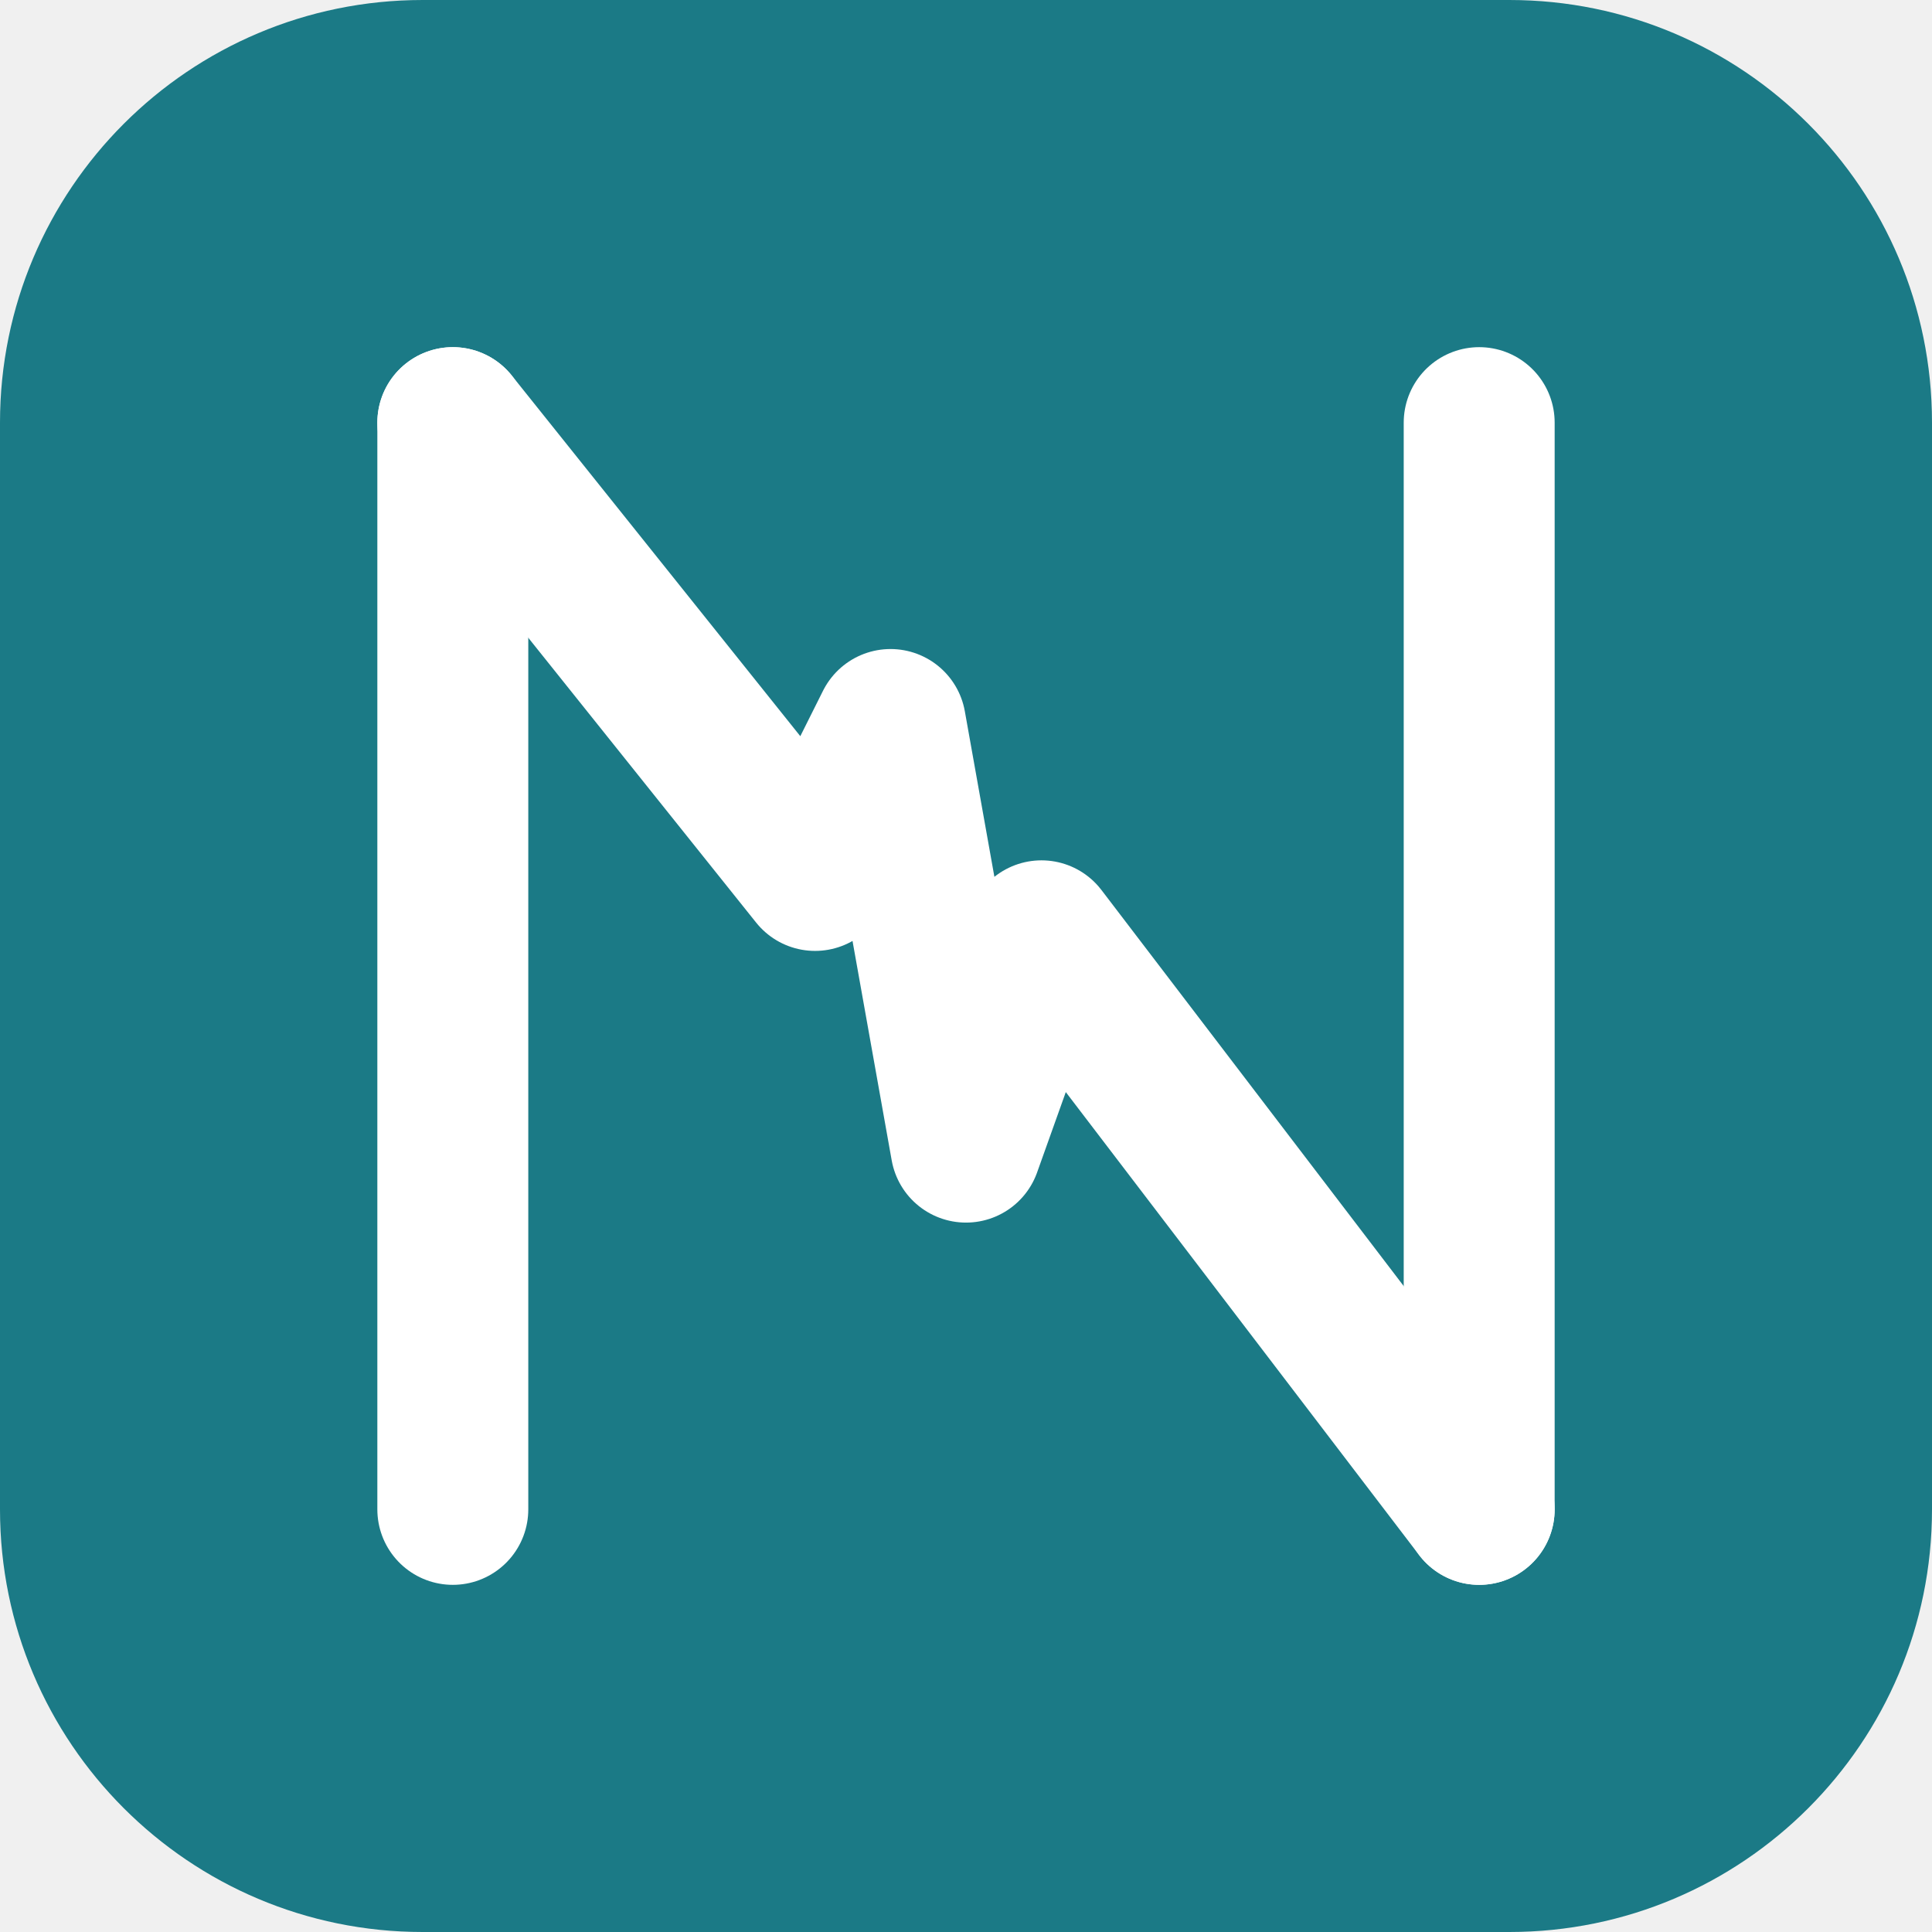
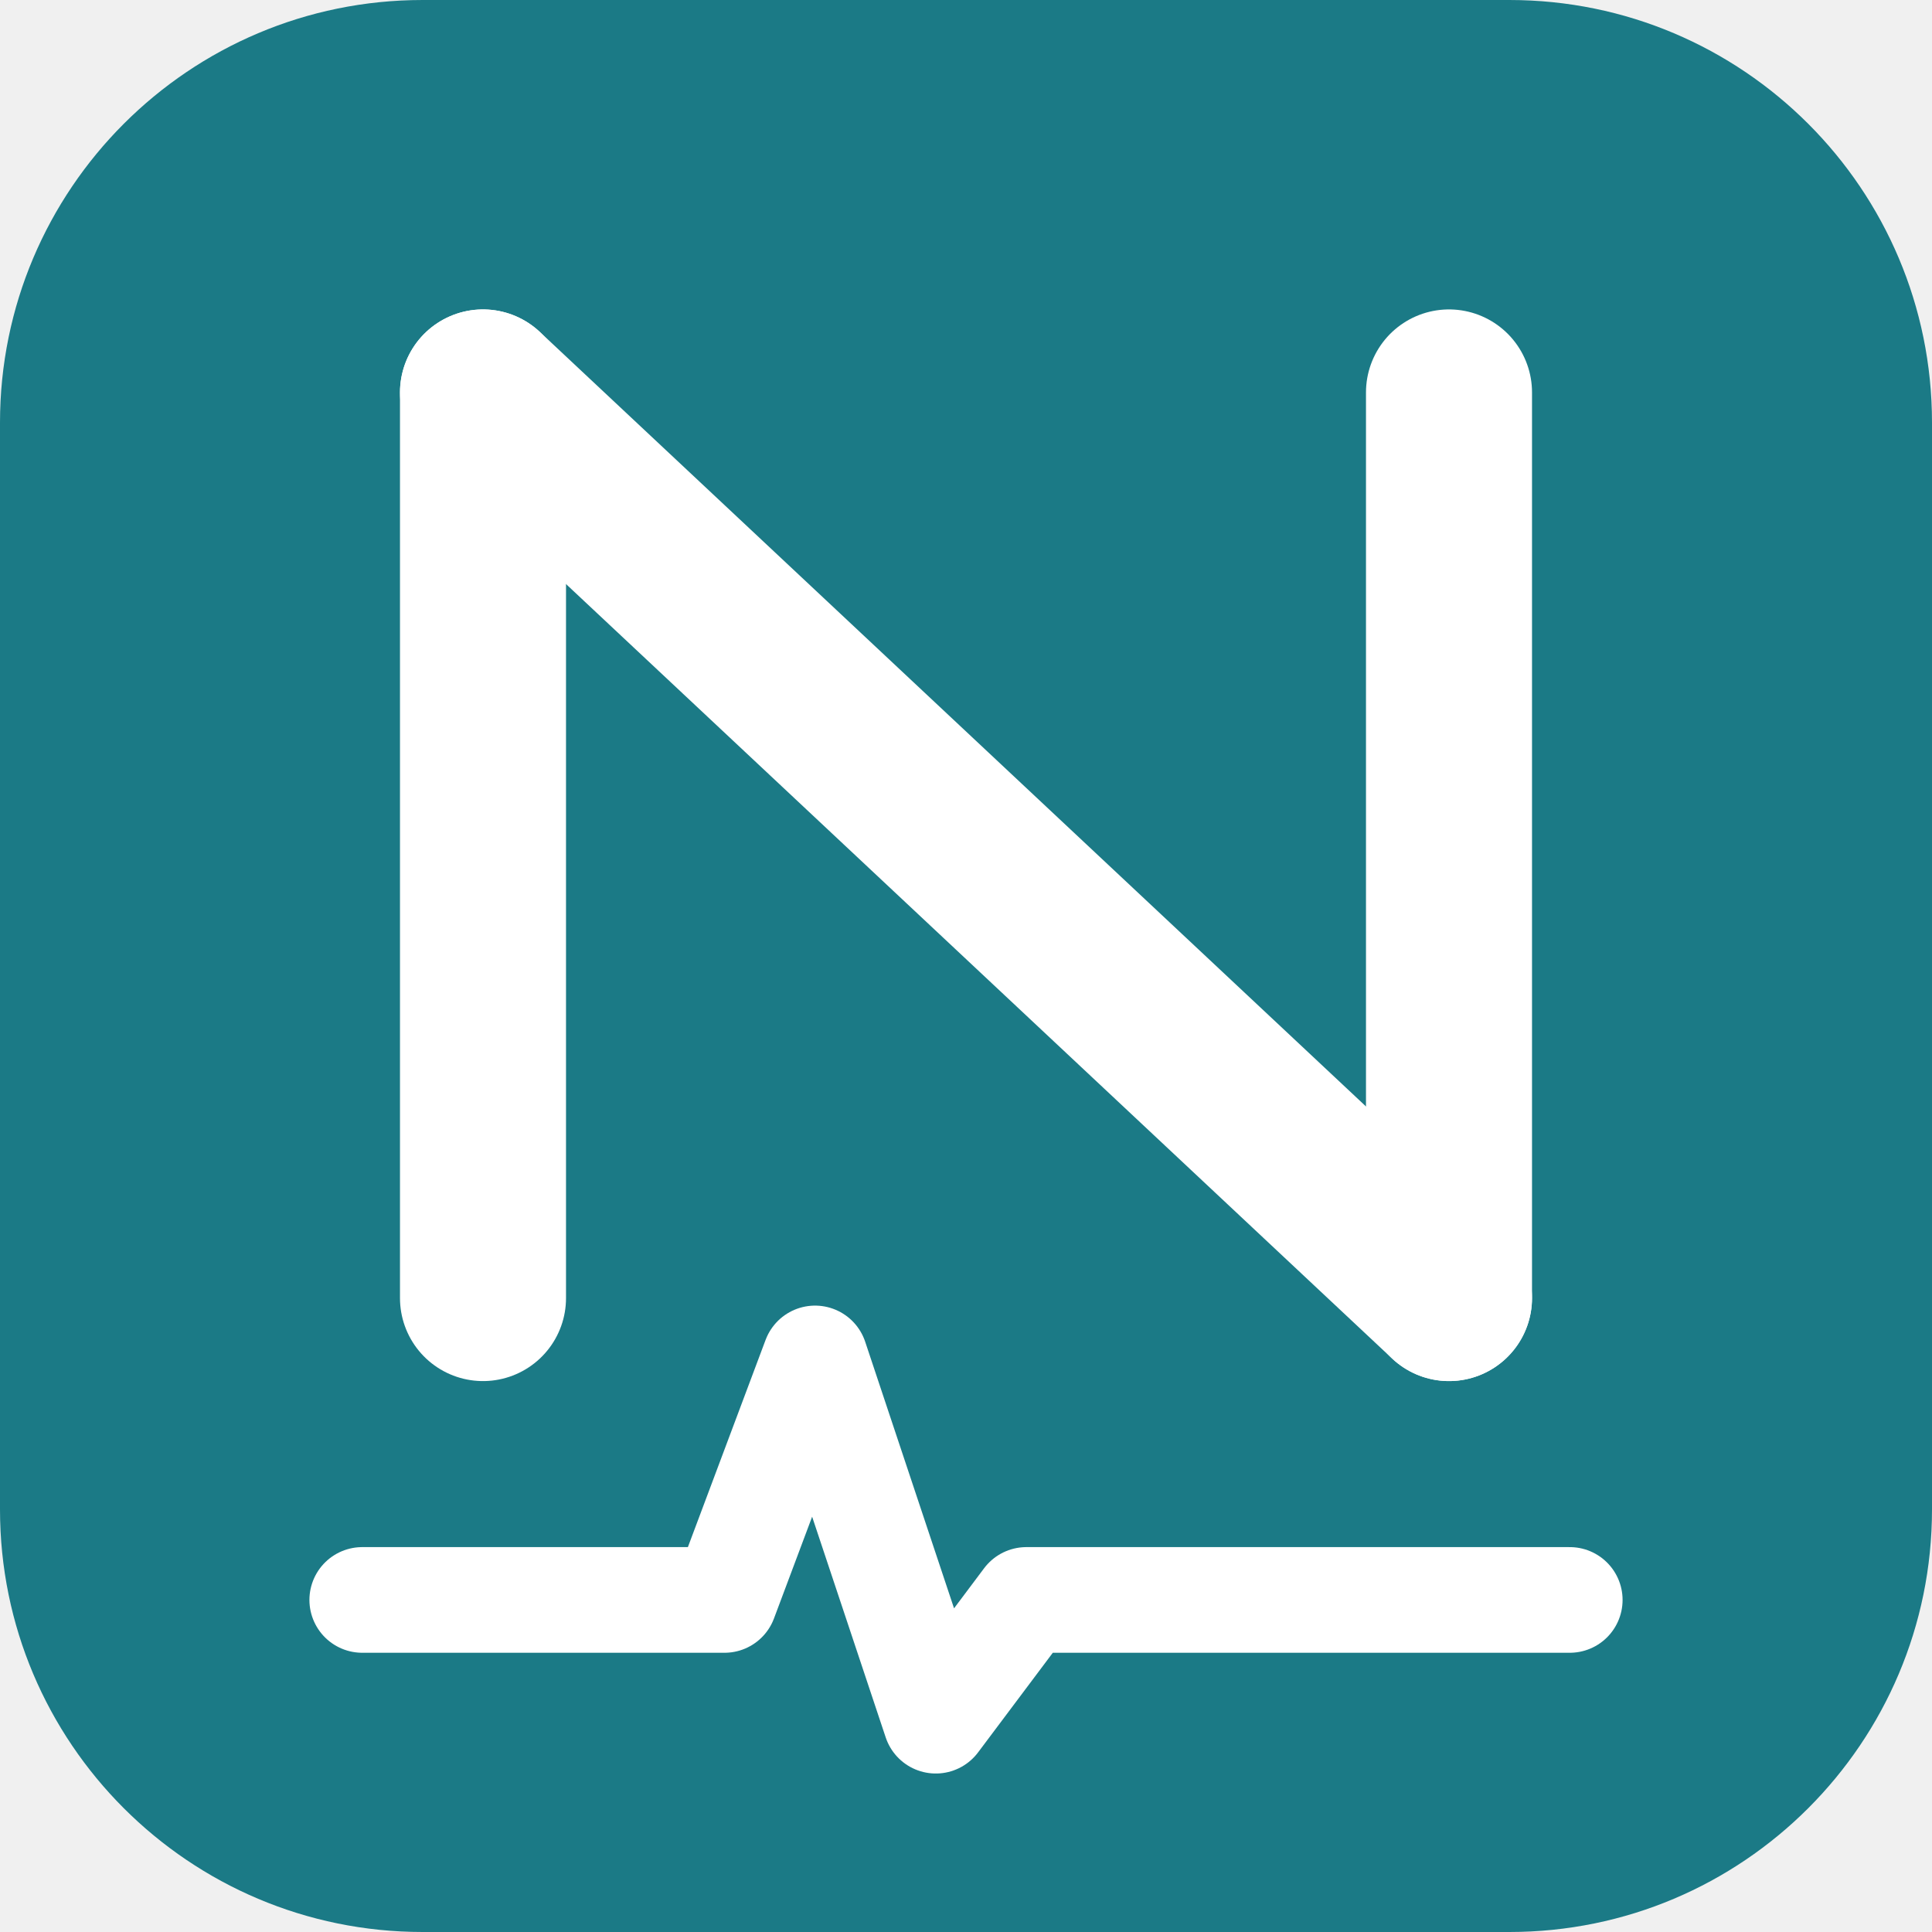
<svg xmlns="http://www.w3.org/2000/svg" viewBox="0 0 64 64" width="64" height="64">
  <rect width="64" height="64" rx="14" fill="#1b7a86" />
-   <g stroke="#ffffff" stroke-width="5" stroke-linecap="round" stroke-linejoin="round" fill="none">
-     <path d="M15 14 V50" />
-     <path d="M49 14 V50" />
-     <path d="M15 14 L27 29 L29.5 24 L32 38 L34.5 31 L49 50" />
+   <g stroke="#ffffff" stroke-linecap="round" stroke-linejoin="round" fill="none">
+     <g stroke-width="5.5">
+       <path d="M16 13 V43" />
+       <path d="M48 13 V43" />
+       <path d="M16 13 L48 43" />
+     </g>
+     <path d="M12 53 H24 L27 45 L31 57 L34 53 H52" stroke-width="3.5" />
  </g>
</svg>
